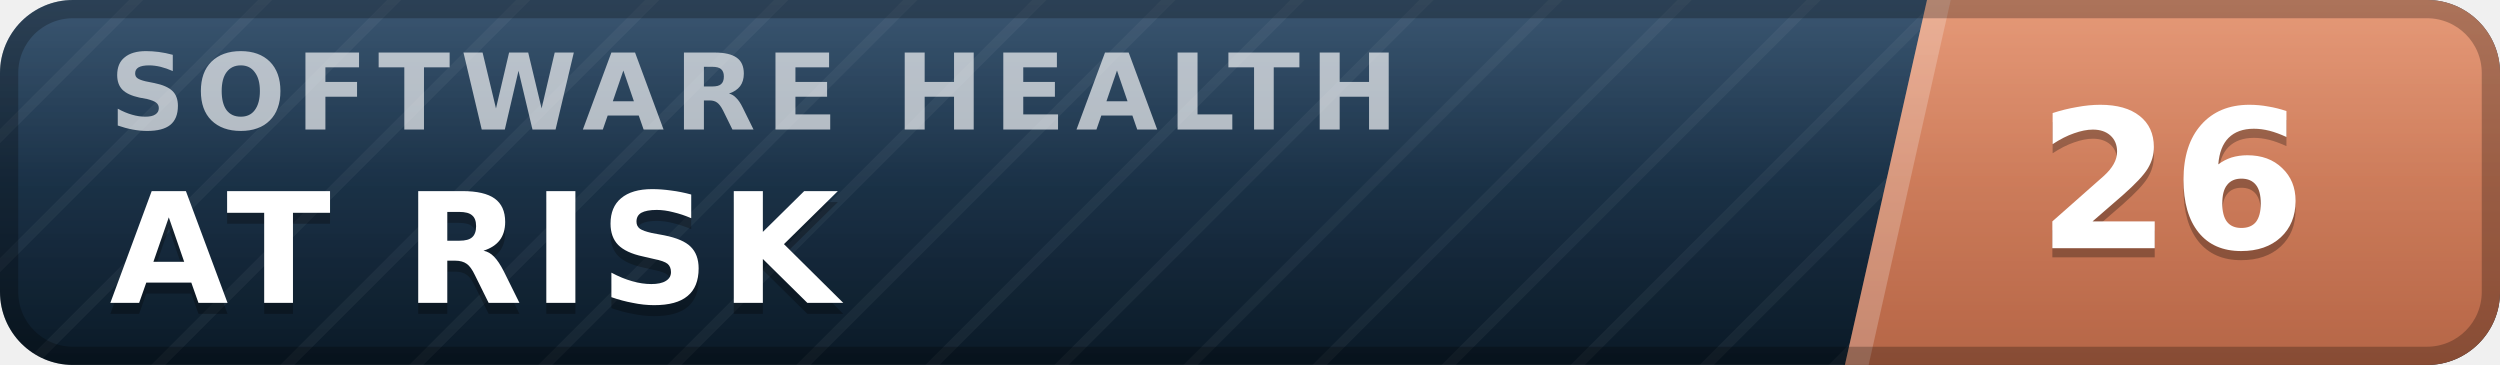
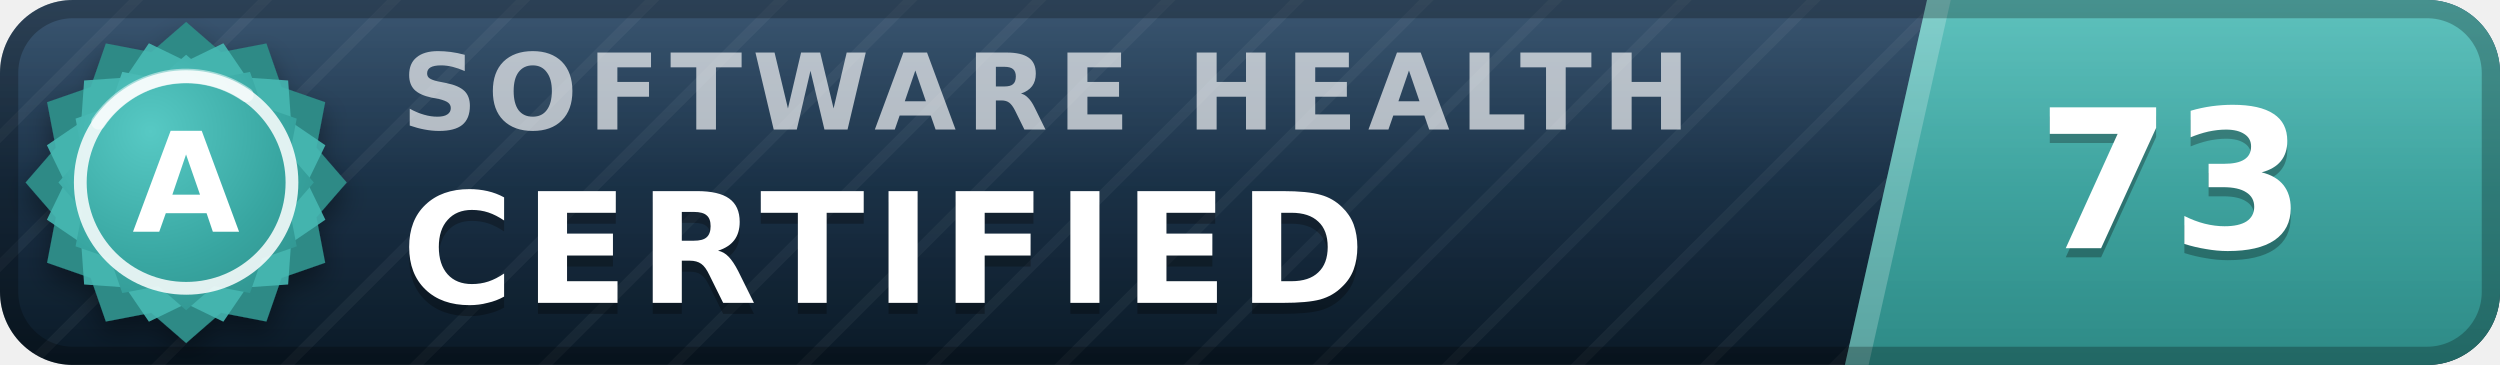
- <svg xmlns="http://www.w3.org/2000/svg" width="137" height="20" viewBox="0 0 137 20" role="img" aria-label="inspect.software software health index 26 of 100, at risk" font-family="Verdana,DejaVu Sans,Geneva,sans-serif">
+ <svg xmlns="http://www.w3.org/2000/svg" width="137" height="20" viewBox="0 0 137 20" role="img" aria-label="inspect.software software health index 73 of 100, certified (grade A)" font-family="Verdana,DejaVu Sans,Geneva,sans-serif">
  <defs>
    <linearGradient id="plate" x1="0" y1="0" x2="0" y2="1">
      <stop offset="0" stop-color="#1d3d5c" />
      <stop offset="1" stop-color="#0a1926" />
    </linearGradient>
    <linearGradient id="endplate" x1="0" y1="0" x2="0" y2="1">
-       <stop offset="0" stop-color="#e18a64" />
-       <stop offset="1" stop-color="#b56546" />
+       <stop offset="0" stop-color="#46b8b3" />
+       <stop offset="1" stop-color="#2d8a86" />
    </linearGradient>
    <linearGradient id="gloss" x1="0" y1="0" x2="0" y2="1">
      <stop offset="0" stop-color="#fff" stop-opacity=".13" />
      <stop offset=".5" stop-color="#fff" stop-opacity=".03" />
      <stop offset="1" stop-color="#fff" stop-opacity="0" />
    </linearGradient>
    <pattern id="guilloche" width="5" height="5" patternUnits="userSpaceOnUse" patternTransform="rotate(45)">
      <line x1="0" y1="0" x2="0" y2="5" stroke="#fff" stroke-opacity=".045" stroke-width="1.1" />
    </pattern>
    <clipPath id="rounded">
      <rect width="137" height="20" rx="4" />
    </clipPath>
+     <radialGradient id="sealFace" cx=".36" cy=".3" r=".95">
+       <stop offset="0" stop-color="#57c9c4" />
+       <stop offset=".55" stop-color="#38a6a1" />
+       <stop offset="1" stop-color="#2d8a86" />
+     </radialGradient>
+     <filter id="sealShadow" x="-40%" y="-40%" width="180%" height="180%">
+       <feDropShadow dx="0" dy="0.7" stdDeviation="0.7" flood-color="#000" flood-opacity="0.38" />
+     </filter>
  </defs>
  <g clip-path="url(#rounded)">
    <rect width="137" height="20" fill="url(#plate)" />
    <rect width="137" height="20" fill="url(#guilloche)" />
    <polygon points="105.6,0 137,0 137,20 101.1,20" fill="url(#endplate)" />
    <polygon points="105.6,0 106.9,0 102.4,20 101.1,20" fill="#fff" fill-opacity=".22" />
-     <text x="6.0" y="7.1" font-size="5.8" letter-spacing="0.55" fill="#fff" fill-opacity=".66" font-weight="bold" textLength="76.3" lengthAdjust="spacing">SOFTWARE HEALTH</text>
-     <text x="6.0" y="17.2" font-size="8.4" fill="#000" fill-opacity=".3" font-weight="bold" letter-spacing="0.55" textLength="43.3" lengthAdjust="spacing">AT RISK</text>
-     <text x="6.0" y="16.6" font-size="8.4" fill="#fff" font-weight="bold" letter-spacing="0.55" textLength="43.3" lengthAdjust="spacing">AT RISK</text>
-     <text x="119.0" y="14.1" font-size="10.6" fill="#000" fill-opacity=".3" font-weight="bold" text-anchor="middle">26</text>
-     <text x="119.0" y="13.6" font-size="10.6" fill="#fff" font-weight="bold" text-anchor="middle">26</text>
+     <text x="22.0" y="7.1" font-size="5.8" letter-spacing="0.55" fill="#fff" fill-opacity=".66" font-weight="bold" textLength="76.3" lengthAdjust="spacing">SOFTWARE HEALTH</text>
+     <text x="22.0" y="17.2" font-size="8.4" fill="#000" fill-opacity=".3" font-weight="bold" letter-spacing="0.55" textLength="57.7" lengthAdjust="spacing">CERTIFIED</text>
+     <text x="22.0" y="16.6" font-size="8.4" fill="#fff" font-weight="bold" letter-spacing="0.55" textLength="57.7" lengthAdjust="spacing">CERTIFIED</text>
+     <text x="119.0" y="14.1" font-size="10.6" fill="#000" fill-opacity=".3" font-weight="bold" text-anchor="middle">73</text>
+     <text x="119.0" y="13.6" font-size="10.6" fill="#fff" font-weight="bold" text-anchor="middle">73</text>
    <rect width="137" height="20" fill="url(#gloss)" />
  </g>
  <rect x=".5" y=".5" width="136" height="19" rx="3.5" fill="none" stroke="#000" stroke-opacity=".25" />
+   <g filter="url(#sealShadow)">
+     <path d="M10.20 1.20 L12.11 2.86 L14.60 2.38 L15.43 4.77 L17.82 5.60 L17.34 8.09 L19.00 10.00 L17.34 11.91 L17.82 14.40 L15.43 15.23 L14.60 17.62 L12.11 17.14 L10.20 18.80 L8.29 17.14 L5.80 17.62 L4.97 15.23 L2.58 14.40 L3.06 11.91 L1.40 10.00 L3.06 8.09 L2.58 5.60 L4.97 4.77 L5.80 2.38 L8.29 2.86 L10.20 1.20 Z" fill="#2d8a86" />
+   </g>
+   <path d="M12.24 2.37 L13.52 4.25 L15.79 4.41 L15.95 6.68 L17.83 7.96 L16.84 10.00 L17.83 12.04 L15.95 13.32 L15.79 15.59 L13.52 15.75 L12.24 17.63 L10.20 16.64 L8.16 17.63 L6.88 15.75 L4.61 15.59 L4.45 13.32 L2.57 12.04 L3.56 10.00 L2.57 7.96 L4.45 6.68 L4.61 4.41 L6.88 4.25 L8.16 2.37 L10.20 3.36 L12.24 2.37 Z" fill="#46b8b3" fill-opacity=".9" />
+   <path d="M10.20 3.00 L11.72 4.32 L13.70 3.94 L14.36 5.84 L16.26 6.50 L15.88 8.48 L17.20 10.00 L15.88 11.52 L16.26 13.50 L14.36 14.16 L13.70 16.06 L11.72 15.68 L10.20 17.00 L8.68 15.68 L6.70 16.06 L6.04 14.16 L4.14 13.50 L4.52 11.52 L3.20 10.00 L4.52 8.48 L4.14 6.50 L6.04 5.84 L6.70 3.94 L8.68 4.32 L10.20 3.00 Z" fill="url(#sealFace)" />
+   <circle cx="10.2" cy="10.0" r="5.8" fill="none" stroke="#fff" stroke-opacity=".85" stroke-width=".7" />
+   <path d="M5.4 6.7 A5.8 5.8 0 0 1 13.5 5.2" stroke="#fff" stroke-opacity=".5" stroke-width=".8" fill="none" stroke-linecap="round" />
+   <text x="10.2" y="12.7" font-size="7.6" fill="#fff" font-weight="bold" text-anchor="middle" letter-spacing=".2">A</text>
</svg>
